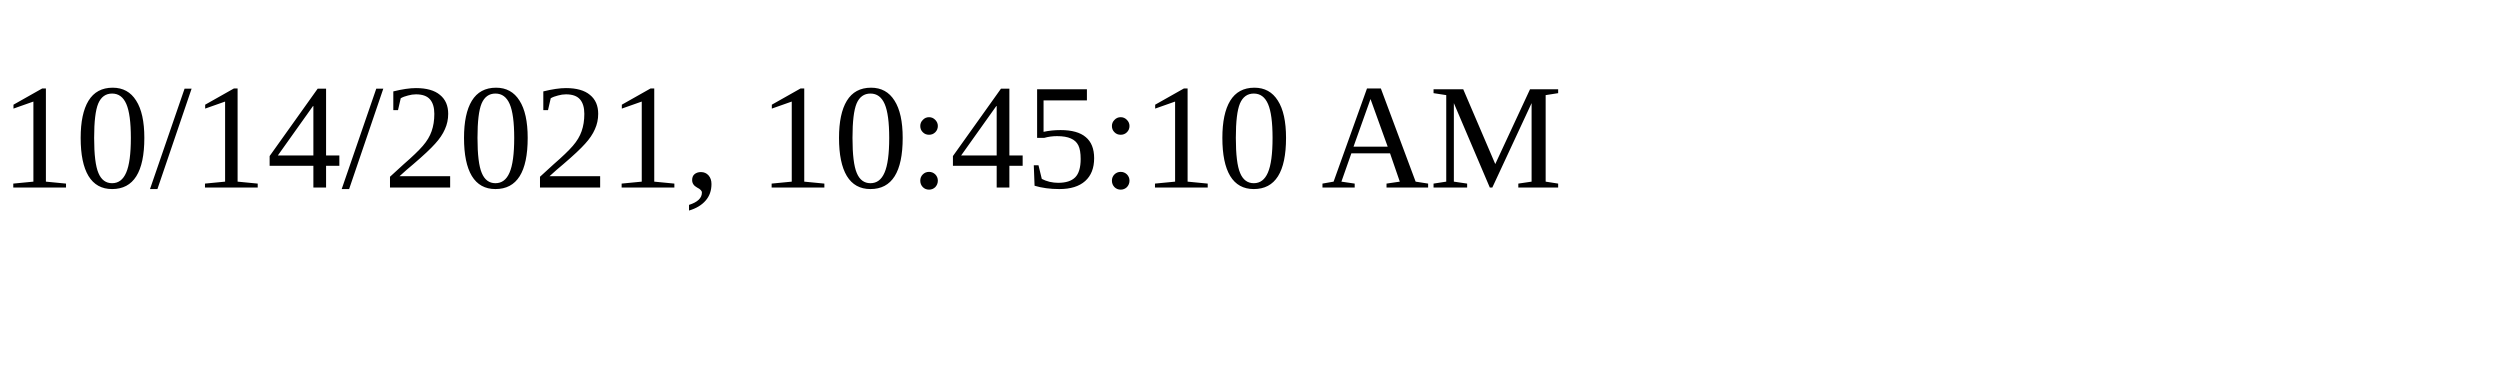
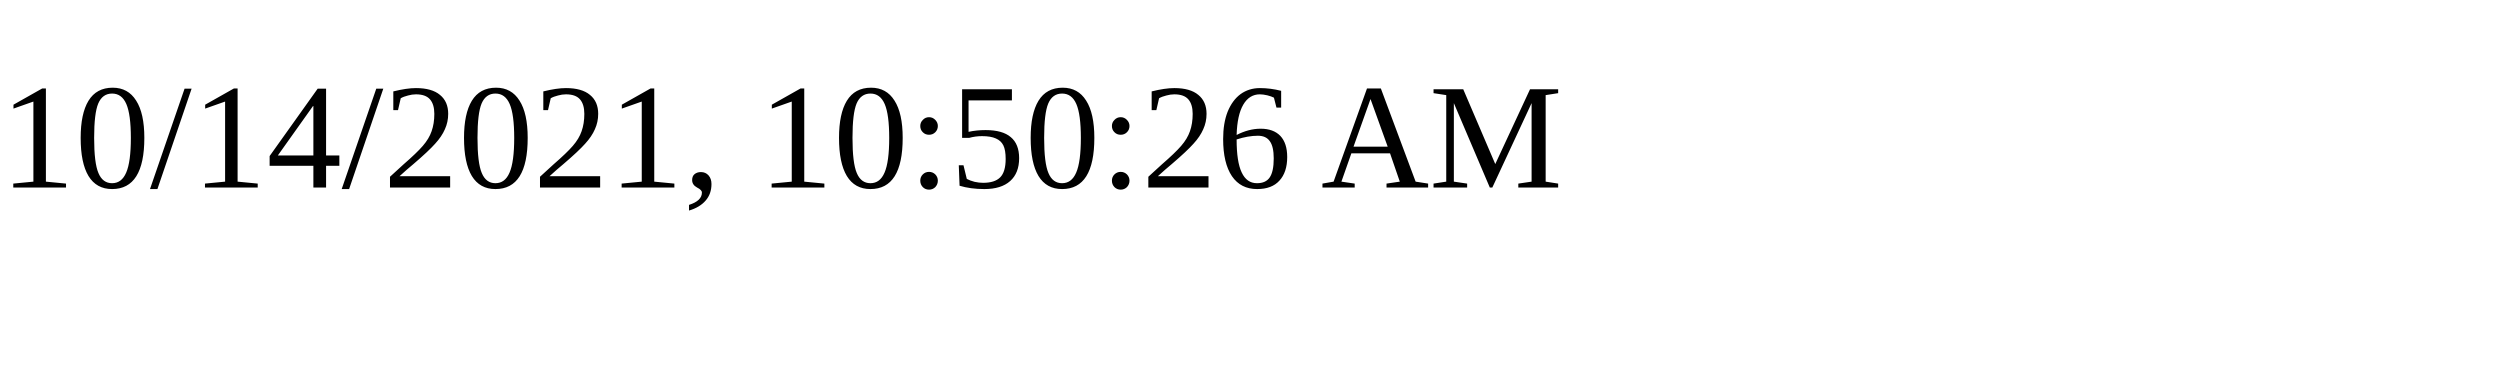
<svg xmlns="http://www.w3.org/2000/svg" height="30" width="200">
-   <text x="0" y="15">10/14/2021, 10:45:10 AM</text>
+   <text x="0" y="15">10/14/2021, 10:50:26 AM</text>
</svg>
